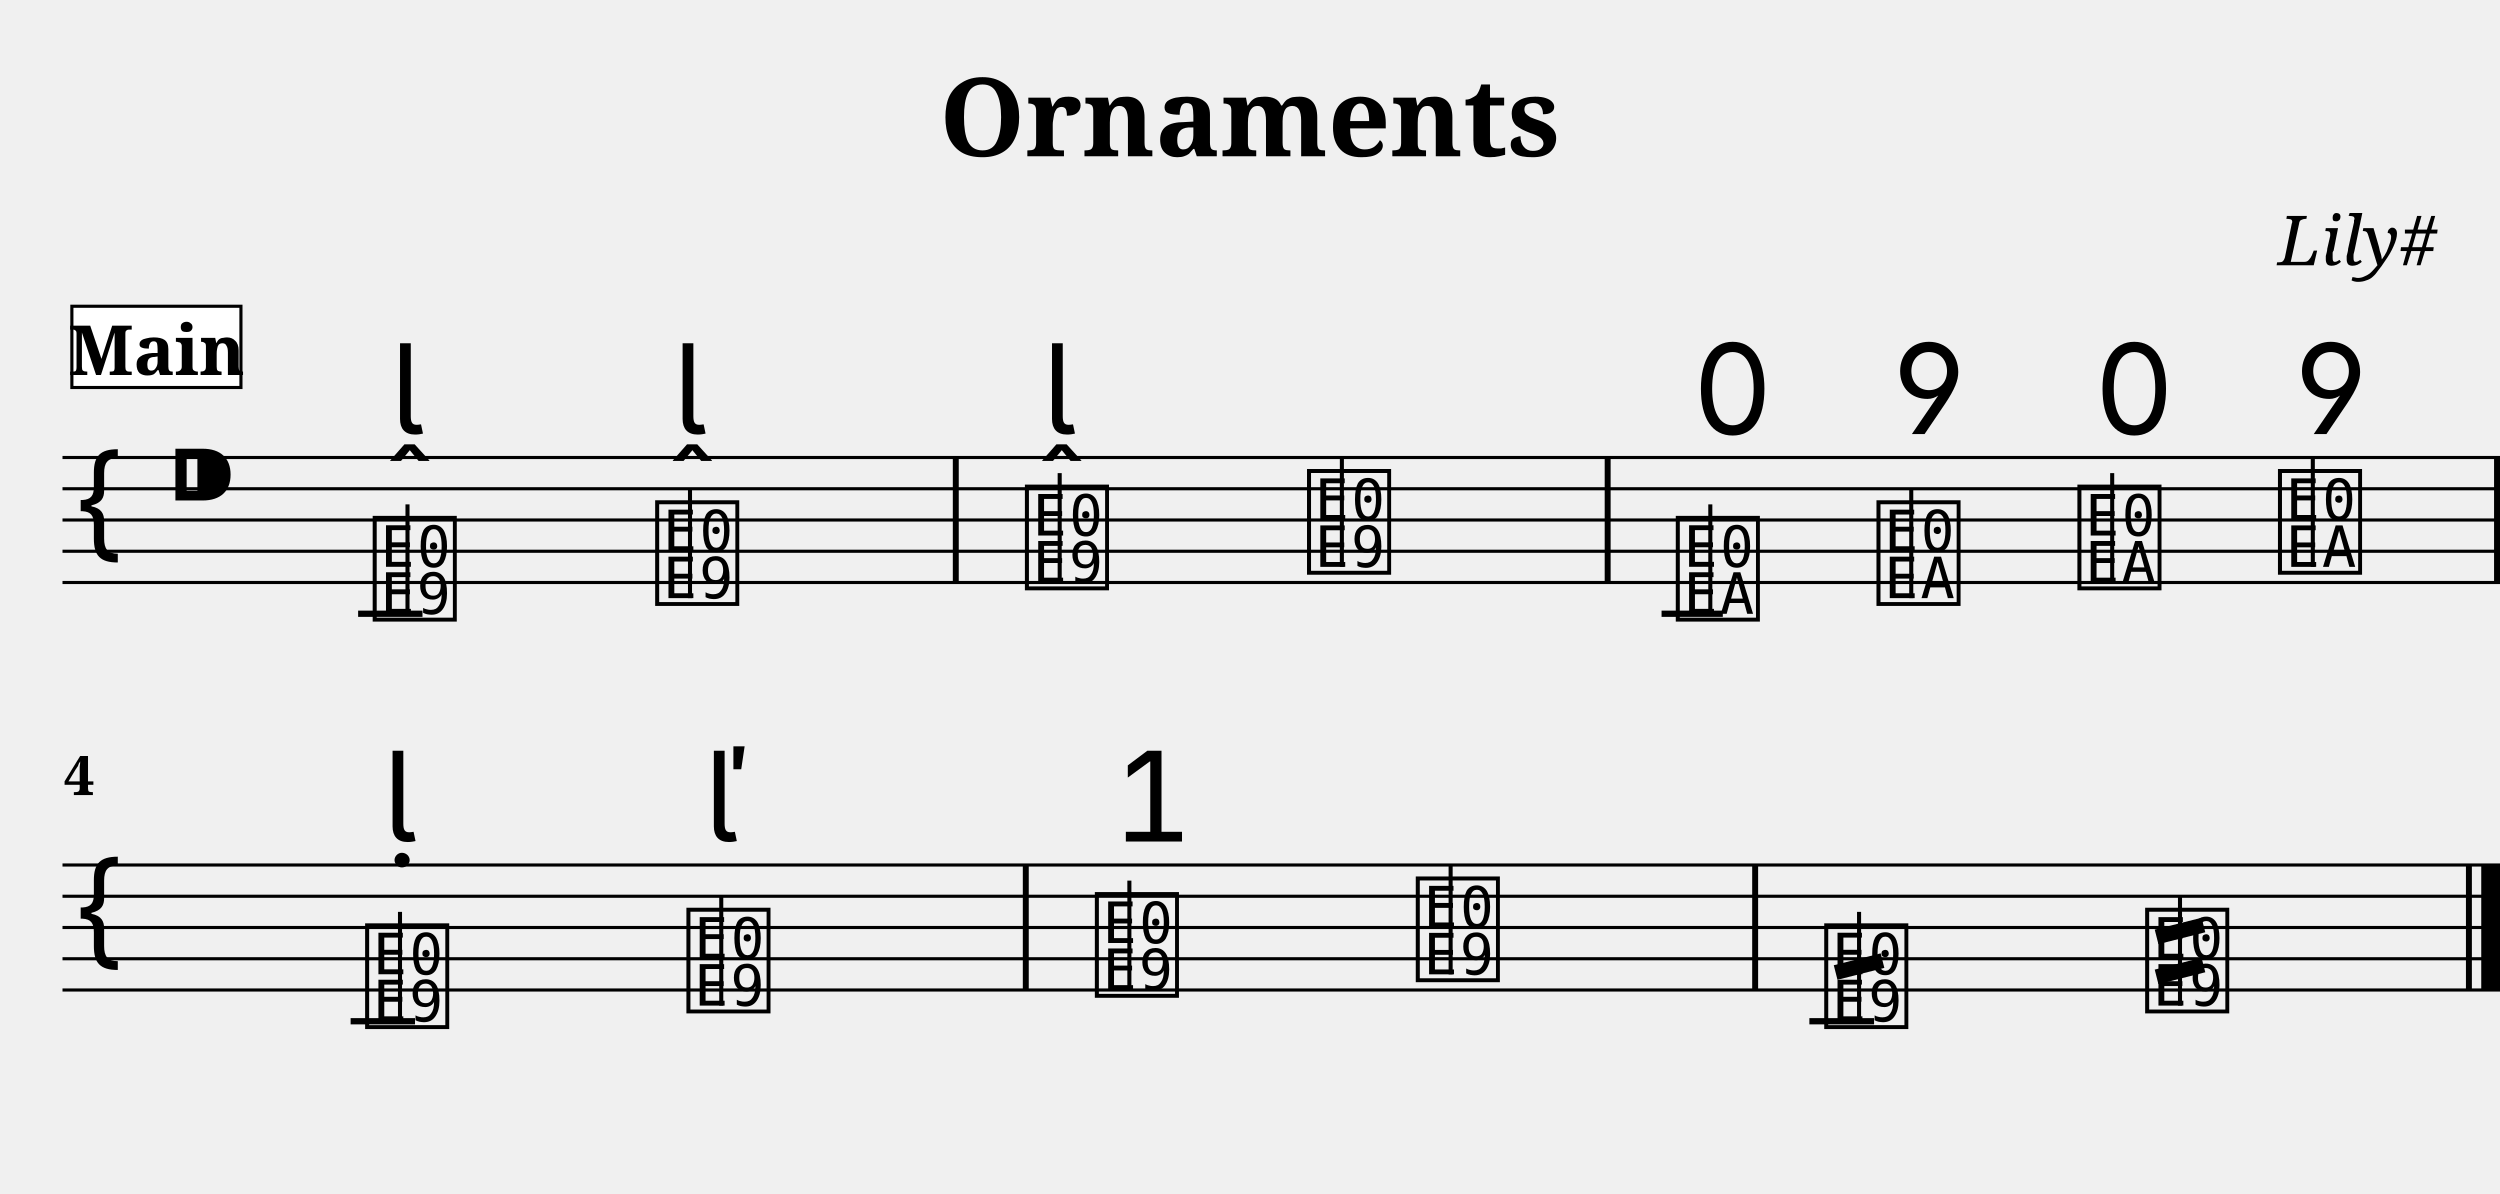
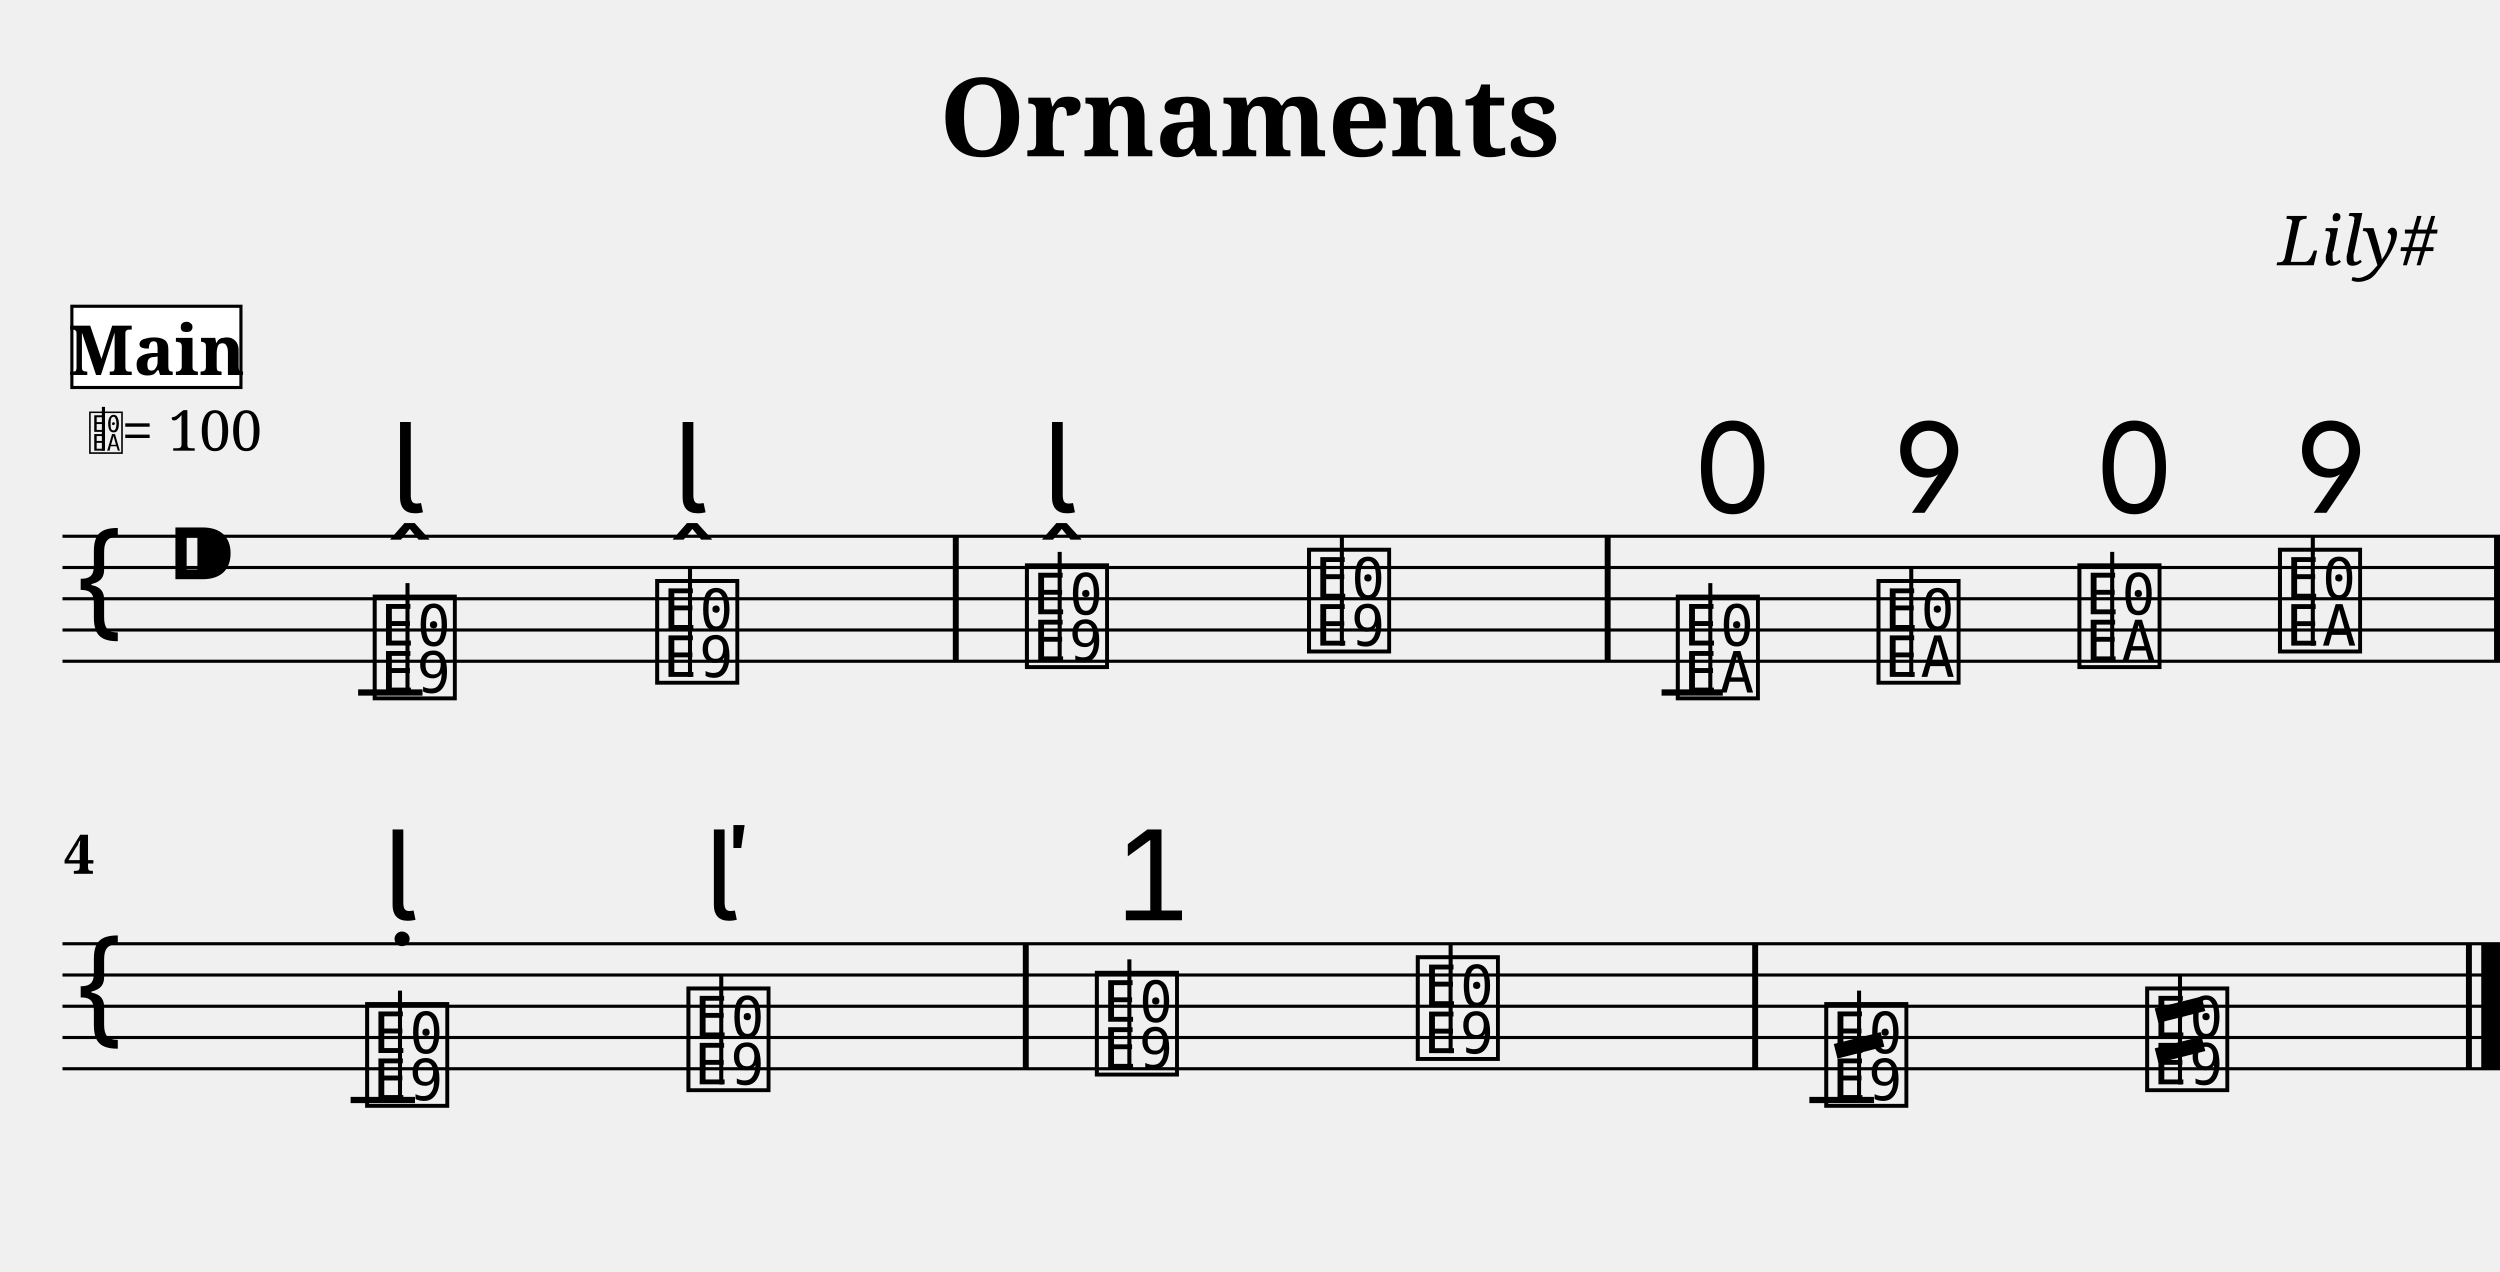
- <svg xmlns="http://www.w3.org/2000/svg" width="800.0" height="381.8" viewBox="0 0 80.00 38.18">
+ <svg xmlns="http://www.w3.org/2000/svg" width="800.0" height="407.0" viewBox="0 0 80.00 40.70">
  <style>
  @font-face { font-family: 'Emmentaler'; src: local('Emmentaler'); }
  .music { font-family: 'Emmentaler', serif; }
</style>
  <text x="40.00" y="5.00" font-size="3.49" font-family="serif" font-weight="bold" text-anchor="middle">Ornaments</text>
  <text x="78.00" y="8.49" font-size="2.20" font-family="serif" font-style="italic" text-anchor="end">Lily#</text>
  <g transform="translate(2.00,0.00) scale(1,1)">
-     <line x1="0.00" y1="14.64" x2="78.00" y2="14.64" stroke="#000000" stroke-width="0.100" />
-     <line x1="0.00" y1="15.64" x2="78.00" y2="15.64" stroke="#000000" stroke-width="0.100" />
-     <line x1="0.00" y1="16.64" x2="78.00" y2="16.64" stroke="#000000" stroke-width="0.100" />
-     <line x1="0.00" y1="17.64" x2="78.00" y2="17.64" stroke="#000000" stroke-width="0.100" />
-     <line x1="0.00" y1="18.64" x2="78.00" y2="18.64" stroke="#000000" stroke-width="0.100" />
-     <text class="music" x="0.30" y="17.64" font-size="4.00"></text>
-     <text class="music" x="3.30" y="16.64" font-size="4.00"></text>
-     <line x1="9.46" y1="19.64" x2="11.52" y2="19.64" stroke="#000000" stroke-width="0.200" />
-     <line x1="51.17" y1="19.64" x2="53.13" y2="19.64" stroke="#000000" stroke-width="0.200" />
-     <text class="music" x="9.80" y="19.64" font-size="4.00" data-pos="198"></text>
-     <line x1="11.04" y1="19.64" x2="11.04" y2="16.14" stroke="#000000" stroke-width="0.130" />
-     <text class="music" x="18.84" y="19.14" font-size="4.00" data-pos="209"></text>
-     <line x1="20.08" y1="19.14" x2="20.08" y2="15.64" stroke="#000000" stroke-width="0.130" />
-     <text class="music" x="30.67" y="18.64" font-size="4.00" data-pos="220"></text>
-     <line x1="31.91" y1="18.64" x2="31.91" y2="15.14" stroke="#000000" stroke-width="0.130" />
-     <text class="music" x="39.70" y="18.14" font-size="4.00" data-pos="231"></text>
-     <line x1="40.94" y1="18.14" x2="40.94" y2="14.64" stroke="#000000" stroke-width="0.130" />
-     <text class="music" x="51.50" y="19.64" font-size="4.00" data-pos="261"></text>
-     <line x1="52.73" y1="19.64" x2="52.73" y2="16.14" stroke="#000000" stroke-width="0.130" />
-     <text class="music" x="57.92" y="19.14" font-size="4.00" data-pos="274"></text>
-     <line x1="59.16" y1="19.14" x2="59.16" y2="15.64" stroke="#000000" stroke-width="0.130" />
-     <text class="music" x="64.35" y="18.64" font-size="4.00" data-pos="282"></text>
-     <line x1="65.59" y1="18.64" x2="65.59" y2="15.14" stroke="#000000" stroke-width="0.130" />
-     <text class="music" x="70.77" y="18.14" font-size="4.00" data-pos="292"></text>
-     <line x1="72.01" y1="18.14" x2="72.01" y2="14.64" stroke="#000000" stroke-width="0.130" />
-     <rect x="28.49" y="14.64" width="0.19" height="4.00" fill="#000000" />
-     <rect x="49.35" y="14.64" width="0.19" height="4.00" fill="#000000" />
-     <rect x="77.81" y="14.64" width="0.19" height="4.00" fill="#000000" />
-     <line x1="0.00" y1="27.68" x2="78.00" y2="27.68" stroke="#000000" stroke-width="0.100" />
-     <line x1="0.00" y1="28.68" x2="78.00" y2="28.68" stroke="#000000" stroke-width="0.100" />
-     <line x1="0.00" y1="29.68" x2="78.00" y2="29.68" stroke="#000000" stroke-width="0.100" />
-     <line x1="0.00" y1="30.68" x2="78.00" y2="30.68" stroke="#000000" stroke-width="0.100" />
-     <line x1="0.00" y1="31.68" x2="78.00" y2="31.68" stroke="#000000" stroke-width="0.100" />
-     <text class="music" x="0.30" y="30.68" font-size="4.00"></text>
-     <line x1="9.22" y1="32.68" x2="11.28" y2="32.68" stroke="#000000" stroke-width="0.200" />
-     <line x1="55.90" y1="32.68" x2="57.97" y2="32.68" stroke="#000000" stroke-width="0.200" />
-     <text class="music" x="9.56" y="32.68" font-size="4.00" data-pos="320"></text>
-     <line x1="10.80" y1="32.68" x2="10.80" y2="29.18" stroke="#000000" stroke-width="0.130" />
-     <text class="music" x="19.84" y="32.18" font-size="4.00" data-pos="330"></text>
-     <line x1="21.08" y1="32.18" x2="21.08" y2="28.68" stroke="#000000" stroke-width="0.130" />
-     <text class="music" x="32.91" y="31.68" font-size="4.00" data-pos="348"></text>
-     <line x1="34.14" y1="31.68" x2="34.14" y2="28.18" stroke="#000000" stroke-width="0.130" />
-     <text class="music" x="43.18" y="31.18" font-size="4.00" data-pos="366"></text>
-     <line x1="44.42" y1="31.18" x2="44.42" y2="27.68" stroke="#000000" stroke-width="0.130" />
-     <text class="music" x="56.25" y="32.68" font-size="4.00" data-pos="395"></text>
-     <line x1="57.49" y1="32.68" x2="57.49" y2="29.18" stroke="#000000" stroke-width="0.130" />
-     <line x1="56.74" y1="31.12" x2="58.24" y2="30.74" stroke="#000000" stroke-width="0.480" />
-     <text class="music" x="66.52" y="32.18" font-size="4.00" data-pos="402"></text>
-     <line x1="67.76" y1="32.18" x2="67.76" y2="28.68" stroke="#000000" stroke-width="0.130" />
-     <line x1="67.01" y1="29.98" x2="68.51" y2="29.60" stroke="#000000" stroke-width="0.480" />
-     <line x1="67.01" y1="31.26" x2="68.51" y2="30.88" stroke="#000000" stroke-width="0.480" />
-     <rect x="30.73" y="27.68" width="0.19" height="4.00" fill="#000000" />
-     <rect x="54.07" y="27.68" width="0.19" height="4.00" fill="#000000" />
-     <rect x="76.91" y="27.68" width="0.19" height="4.00" fill="#000000" />
-     <rect x="77.40" y="27.68" width="0.60" height="4.00" fill="#000000" />
-     <text class="music" x="10.49" y="13.89" font-size="4.00" data-pos="202"></text>
-     <text class="music" x="19.53" y="13.89" font-size="4.00" data-pos="211"></text>
-     <text class="music" x="31.35" y="13.89" font-size="4.00" data-pos="224"></text>
-     <text class="music" x="52.15" y="13.89" font-size="4.00" data-pos="265"></text>
-     <text class="music" x="58.57" y="13.89" font-size="4.00" data-pos="275"></text>
-     <text class="music" x="65.00" y="13.89" font-size="4.00" data-pos="283"></text>
-     <text class="music" x="71.43" y="13.89" font-size="4.00" data-pos="293"></text>
-     <text class="music" x="10.25" y="26.93" font-size="4.00" data-pos="324"></text>
-     <text class="music" x="20.53" y="26.93" font-size="4.00" data-pos="332"></text>
-     <text class="music" x="33.59" y="26.93" font-size="4.00" data-pos="352"></text>
-     <text x="0.05" y="25.44" font-size="1.75" font-family="serif" font-weight="bold" fill="#000000">4</text>
+     <line x1="0.00" y1="17.16" x2="78.00" y2="17.16" stroke="#000000" stroke-width="0.100" />
+     <line x1="0.00" y1="18.16" x2="78.00" y2="18.16" stroke="#000000" stroke-width="0.100" />
+     <line x1="0.00" y1="19.16" x2="78.00" y2="19.16" stroke="#000000" stroke-width="0.100" />
+     <line x1="0.00" y1="20.16" x2="78.00" y2="20.16" stroke="#000000" stroke-width="0.100" />
+     <line x1="0.00" y1="21.16" x2="78.00" y2="21.16" stroke="#000000" stroke-width="0.100" />
+     <text class="music" x="0.30" y="20.16" font-size="4.00"></text>
+     <text class="music" x="3.30" y="19.16" font-size="4.00"></text>
+     <line x1="9.46" y1="22.16" x2="11.52" y2="22.16" stroke="#000000" stroke-width="0.200" />
+     <line x1="51.17" y1="22.16" x2="53.13" y2="22.16" stroke="#000000" stroke-width="0.200" />
+     <text class="music" x="9.80" y="22.16" font-size="4.00" data-pos="198"></text>
+     <line x1="11.04" y1="22.16" x2="11.04" y2="18.66" stroke="#000000" stroke-width="0.130" />
+     <text class="music" x="18.84" y="21.66" font-size="4.00" data-pos="209"></text>
+     <line x1="20.08" y1="21.66" x2="20.08" y2="18.16" stroke="#000000" stroke-width="0.130" />
+     <text class="music" x="30.67" y="21.16" font-size="4.00" data-pos="220"></text>
+     <line x1="31.91" y1="21.16" x2="31.91" y2="17.66" stroke="#000000" stroke-width="0.130" />
+     <text class="music" x="39.70" y="20.66" font-size="4.00" data-pos="231"></text>
+     <line x1="40.94" y1="20.66" x2="40.94" y2="17.16" stroke="#000000" stroke-width="0.130" />
+     <text class="music" x="51.50" y="22.16" font-size="4.00" data-pos="261"></text>
+     <line x1="52.73" y1="22.16" x2="52.73" y2="18.66" stroke="#000000" stroke-width="0.130" />
+     <text class="music" x="57.92" y="21.66" font-size="4.00" data-pos="274"></text>
+     <line x1="59.16" y1="21.66" x2="59.16" y2="18.16" stroke="#000000" stroke-width="0.130" />
+     <text class="music" x="64.35" y="21.16" font-size="4.00" data-pos="282"></text>
+     <line x1="65.59" y1="21.16" x2="65.59" y2="17.66" stroke="#000000" stroke-width="0.130" />
+     <text class="music" x="70.77" y="20.66" font-size="4.00" data-pos="292"></text>
+     <line x1="72.01" y1="20.66" x2="72.01" y2="17.16" stroke="#000000" stroke-width="0.130" />
+     <rect x="28.49" y="17.16" width="0.19" height="4.00" fill="#000000" />
+     <rect x="49.35" y="17.16" width="0.19" height="4.00" fill="#000000" />
+     <rect x="77.81" y="17.16" width="0.19" height="4.00" fill="#000000" />
+     <line x1="0.00" y1="30.20" x2="78.00" y2="30.20" stroke="#000000" stroke-width="0.100" />
+     <line x1="0.00" y1="31.20" x2="78.00" y2="31.20" stroke="#000000" stroke-width="0.100" />
+     <line x1="0.00" y1="32.20" x2="78.00" y2="32.20" stroke="#000000" stroke-width="0.100" />
+     <line x1="0.00" y1="33.20" x2="78.00" y2="33.20" stroke="#000000" stroke-width="0.100" />
+     <line x1="0.00" y1="34.20" x2="78.00" y2="34.20" stroke="#000000" stroke-width="0.100" />
+     <text class="music" x="0.30" y="33.20" font-size="4.00"></text>
+     <line x1="9.22" y1="35.20" x2="11.28" y2="35.20" stroke="#000000" stroke-width="0.200" />
+     <line x1="55.90" y1="35.20" x2="57.97" y2="35.20" stroke="#000000" stroke-width="0.200" />
+     <text class="music" x="9.56" y="35.20" font-size="4.00" data-pos="320"></text>
+     <line x1="10.80" y1="35.20" x2="10.80" y2="31.70" stroke="#000000" stroke-width="0.130" />
+     <text class="music" x="19.84" y="34.70" font-size="4.00" data-pos="330"></text>
+     <line x1="21.08" y1="34.70" x2="21.08" y2="31.20" stroke="#000000" stroke-width="0.130" />
+     <text class="music" x="32.91" y="34.20" font-size="4.00" data-pos="348"></text>
+     <line x1="34.14" y1="34.20" x2="34.14" y2="30.70" stroke="#000000" stroke-width="0.130" />
+     <text class="music" x="43.18" y="33.70" font-size="4.00" data-pos="366"></text>
+     <line x1="44.42" y1="33.70" x2="44.42" y2="30.20" stroke="#000000" stroke-width="0.130" />
+     <text class="music" x="56.25" y="35.20" font-size="4.00" data-pos="395"></text>
+     <line x1="57.49" y1="35.20" x2="57.49" y2="31.70" stroke="#000000" stroke-width="0.130" />
+     <line x1="56.74" y1="33.64" x2="58.24" y2="33.26" stroke="#000000" stroke-width="0.480" />
+     <text class="music" x="66.52" y="34.70" font-size="4.00" data-pos="402"></text>
+     <line x1="67.76" y1="34.70" x2="67.76" y2="31.20" stroke="#000000" stroke-width="0.130" />
+     <line x1="67.01" y1="32.50" x2="68.51" y2="32.12" stroke="#000000" stroke-width="0.480" />
+     <line x1="67.01" y1="33.78" x2="68.51" y2="33.40" stroke="#000000" stroke-width="0.480" />
+     <rect x="30.73" y="30.20" width="0.19" height="4.00" fill="#000000" />
+     <rect x="54.07" y="30.20" width="0.19" height="4.00" fill="#000000" />
+     <rect x="76.91" y="30.20" width="0.19" height="4.00" fill="#000000" />
+     <rect x="77.40" y="30.20" width="0.60" height="4.00" fill="#000000" />
+     <text class="music" x="10.49" y="16.41" font-size="4.00" data-pos="202"></text>
+     <text class="music" x="19.53" y="16.41" font-size="4.00" data-pos="211"></text>
+     <text class="music" x="31.35" y="16.41" font-size="4.00" data-pos="224"></text>
+     <text class="music" x="52.15" y="16.41" font-size="4.00" data-pos="265"></text>
+     <text class="music" x="58.57" y="16.41" font-size="4.00" data-pos="275"></text>
+     <text class="music" x="65.00" y="16.41" font-size="4.00" data-pos="283"></text>
+     <text class="music" x="71.43" y="16.41" font-size="4.00" data-pos="293"></text>
+     <text class="music" x="10.25" y="29.45" font-size="4.00" data-pos="324"></text>
+     <text class="music" x="20.53" y="29.45" font-size="4.00" data-pos="332"></text>
+     <text class="music" x="33.59" y="29.45" font-size="4.00" data-pos="352"></text>
+     <text x="0.05" y="27.96" font-size="1.75" font-family="serif" font-weight="bold" fill="#000000">4</text>
+     <text class="music" x="0.80" y="14.42" font-size="1.60" data-pos="0"></text>
+     <line x1="1.31" y1="14.42" x2="1.31" y2="13.02" stroke="#000000" stroke-width="0.100" data-pos="0" />
+     <text x="1.90" y="14.42" font-size="1.80" font-family="serif" fill="#000000" data-pos="0">= 100</text>
    <rect x="0.30" y="9.80" width="5.41" height="2.60" fill="#FFFFFF" stroke="#000000" stroke-width="0.100" data-pos="0" />
    <text x="3.01" y="12.00" font-size="2.20" font-family="serif" font-weight="bold" text-anchor="middle" fill="#000000" data-pos="0">Main</text>
  </g>
</svg>
